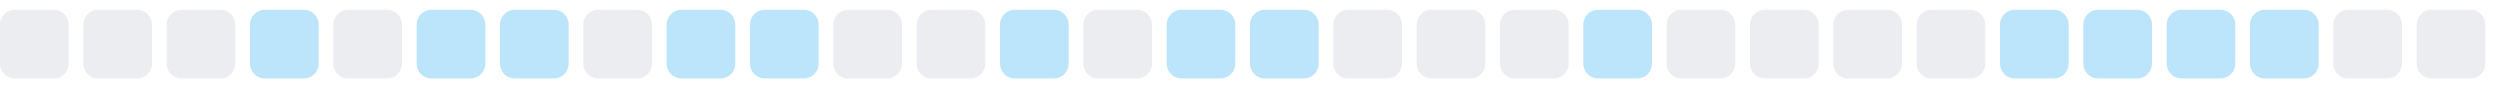
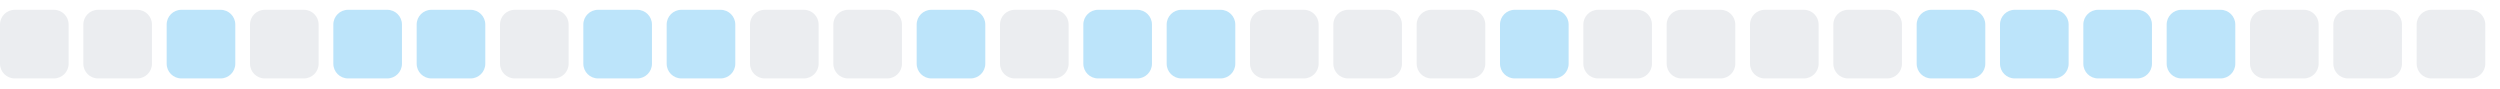
<svg xmlns="http://www.w3.org/2000/svg" width="255" height="9">
  <style>
        .level0 { fill: #ebedf0; }
        .level1 { fill: #bce4fa; }
        .level2 { fill: #75c7f7; }
        .level3 { fill: #30a9f2; }
        .level4 { fill: #008ee6; }
        @media (prefers-color-scheme: dark) {
          .level0 { fill: #161b22; }
          .level1 { fill: #0b3b5c; }
          .level2 { fill: #0a6299; }
          .level3 { fill: #008ee6; }
          .level4 { fill: #5bc4ff; }
        }
      </style>
  <rect x="0.0" y="1" width="7" height="7" rx="1.5" ry="1.5" class="level0" />
  <rect x="8.5" y="1" width="7" height="7" rx="1.5" ry="1.5" class="level0" />
-   <rect x="17.0" y="1" width="7" height="7" rx="1.5" ry="1.5" class="level0" />
-   <rect x="25.5" y="1" width="7" height="7" rx="1.5" ry="1.5" class="level1" />
-   <rect x="34.0" y="1" width="7" height="7" rx="1.5" ry="1.5" class="level0" />
+   <rect x="17.0" y="1" width="7" height="7" rx="1.5" ry="1.5" class="level1" />
+   <rect x="25.5" y="1" width="7" height="7" rx="1.5" ry="1.5" class="level0" />
+   <rect x="34.0" y="1" width="7" height="7" rx="1.5" ry="1.5" class="level1" />
  <rect x="42.5" y="1" width="7" height="7" rx="1.5" ry="1.5" class="level1" />
-   <rect x="51.0" y="1" width="7" height="7" rx="1.5" ry="1.5" class="level1" />
-   <rect x="59.5" y="1" width="7" height="7" rx="1.5" ry="1.5" class="level0" />
+   <rect x="51.0" y="1" width="7" height="7" rx="1.5" ry="1.5" class="level0" />
+   <rect x="59.5" y="1" width="7" height="7" rx="1.5" ry="1.5" class="level1" />
  <rect x="68.0" y="1" width="7" height="7" rx="1.5" ry="1.5" class="level1" />
-   <rect x="76.5" y="1" width="7" height="7" rx="1.5" ry="1.5" class="level1" />
+   <rect x="76.5" y="1" width="7" height="7" rx="1.5" ry="1.5" class="level0" />
  <rect x="85.0" y="1" width="7" height="7" rx="1.5" ry="1.5" class="level0" />
-   <rect x="93.5" y="1" width="7" height="7" rx="1.5" ry="1.5" class="level0" />
-   <rect x="102.0" y="1" width="7" height="7" rx="1.5" ry="1.5" class="level1" />
-   <rect x="110.5" y="1" width="7" height="7" rx="1.5" ry="1.5" class="level0" />
+   <rect x="93.5" y="1" width="7" height="7" rx="1.5" ry="1.5" class="level1" />
+   <rect x="102.0" y="1" width="7" height="7" rx="1.5" ry="1.5" class="level0" />
+   <rect x="110.5" y="1" width="7" height="7" rx="1.5" ry="1.5" class="level1" />
  <rect x="119.0" y="1" width="7" height="7" rx="1.5" ry="1.5" class="level1" />
-   <rect x="127.5" y="1" width="7" height="7" rx="1.5" ry="1.5" class="level1" />
+   <rect x="127.5" y="1" width="7" height="7" rx="1.5" ry="1.5" class="level0" />
  <rect x="136.0" y="1" width="7" height="7" rx="1.5" ry="1.5" class="level0" />
  <rect x="144.5" y="1" width="7" height="7" rx="1.5" ry="1.5" class="level0" />
-   <rect x="153.0" y="1" width="7" height="7" rx="1.5" ry="1.5" class="level0" />
-   <rect x="161.5" y="1" width="7" height="7" rx="1.5" ry="1.5" class="level1" />
+   <rect x="153.0" y="1" width="7" height="7" rx="1.5" ry="1.5" class="level1" />
+   <rect x="161.5" y="1" width="7" height="7" rx="1.5" ry="1.5" class="level0" />
  <rect x="170.0" y="1" width="7" height="7" rx="1.5" ry="1.5" class="level0" />
  <rect x="178.5" y="1" width="7" height="7" rx="1.5" ry="1.5" class="level0" />
  <rect x="187.0" y="1" width="7" height="7" rx="1.5" ry="1.5" class="level0" />
-   <rect x="195.5" y="1" width="7" height="7" rx="1.5" ry="1.5" class="level0" />
+   <rect x="195.5" y="1" width="7" height="7" rx="1.5" ry="1.5" class="level1" />
  <rect x="204.0" y="1" width="7" height="7" rx="1.5" ry="1.5" class="level1" />
  <rect x="212.5" y="1" width="7" height="7" rx="1.5" ry="1.5" class="level1" />
  <rect x="221.0" y="1" width="7" height="7" rx="1.5" ry="1.5" class="level1" />
-   <rect x="229.5" y="1" width="7" height="7" rx="1.5" ry="1.5" class="level1" />
+   <rect x="229.5" y="1" width="7" height="7" rx="1.5" ry="1.5" class="level0" />
  <rect x="238.0" y="1" width="7" height="7" rx="1.5" ry="1.5" class="level0" />
  <rect x="246.5" y="1" width="7" height="7" rx="1.5" ry="1.5" class="level0" />
</svg>
